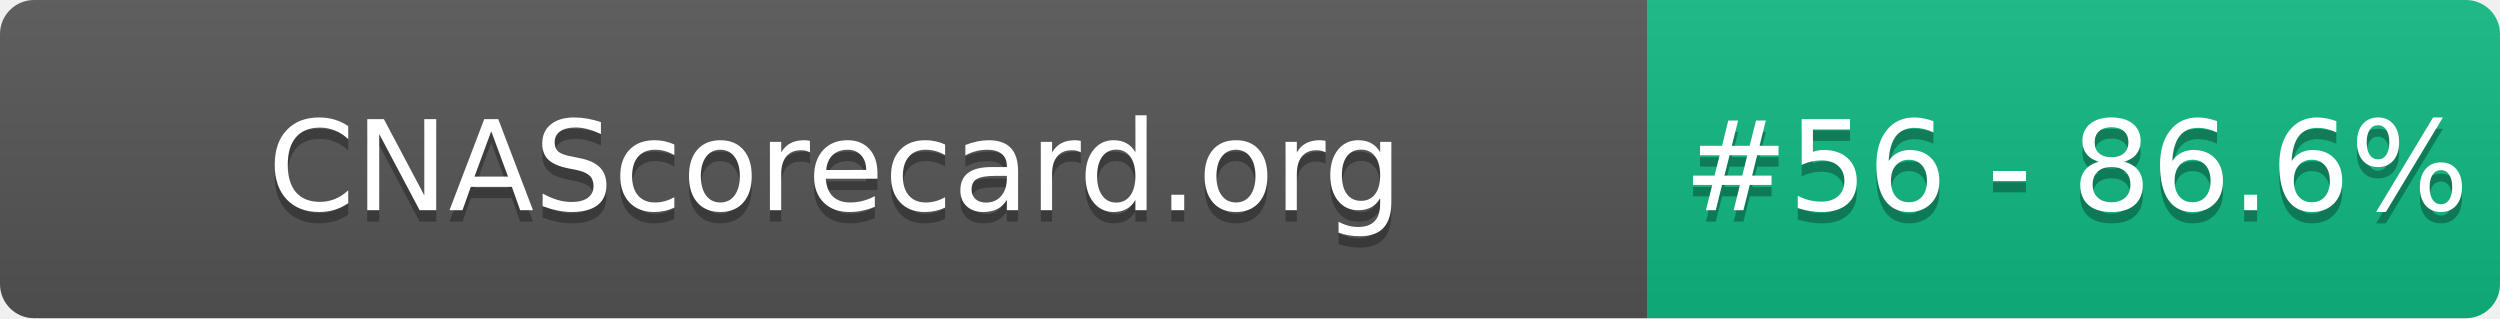
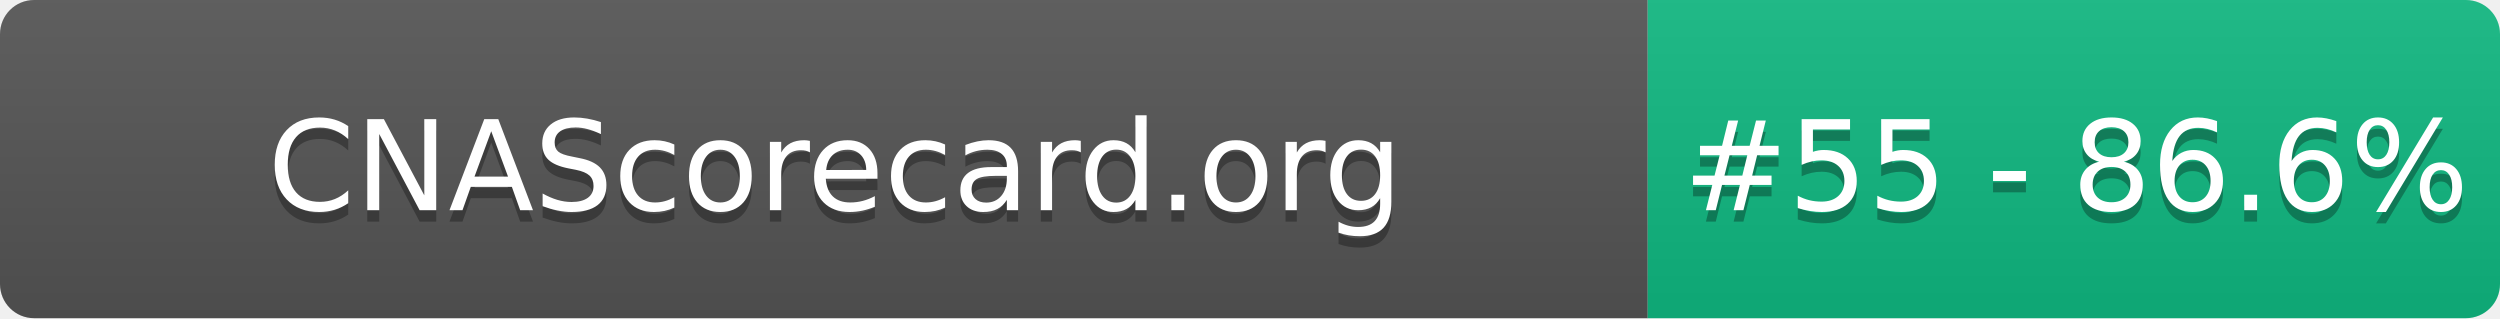
- <svg xmlns="http://www.w3.org/2000/svg" width="220" height="28" role="img" aria-label="CNAScorecard.org: #56 - 86.6%">
+ <svg xmlns="http://www.w3.org/2000/svg" width="220" height="28" role="img" aria-label="CNAScorecard.org: #55 - 86.6%">
  <linearGradient id="s" x2="0" y2="100%">
    <stop offset="0" stop-color="#bbb" stop-opacity=".1" />
    <stop offset="1" stop-opacity=".1" />
  </linearGradient>
  <clipPath id="r">
    <rect width="220" height="28" rx="3" fill="#fff" />
  </clipPath>
  <g clip-path="url(#r)">
    <rect width="145" height="28" fill="#555" />
    <rect x="145" width="75" height="28" fill="#10B981" />
    <rect width="220" height="28" fill="url(#s)" />
  </g>
  <g fill="#fff" text-anchor="middle" font-family="Verdana,Geneva,DejaVu Sans,sans-serif" text-rendering="geometricPrecision" font-size="110">
    <text aria-hidden="true" x="735" y="195" fill="#010101" fill-opacity=".3" transform="scale(.1)" textLength="1350">CNAScorecard.org</text>
    <text x="735" y="185" transform="scale(.1)" fill="#fff" textLength="1350">CNAScorecard.org</text>
-     <text aria-hidden="true" x="1827" y="195" fill="#010101" fill-opacity=".3" transform="scale(.1)" textLength="605">#56 - 86.6%</text>
-     <text x="1827" y="185" transform="scale(.1)" fill="#fff" textLength="605">#56 - 86.6%</text>
+     <text aria-hidden="true" x="1827" y="195" fill="#010101" fill-opacity=".3" transform="scale(.1)" textLength="605">#55 - 86.6%</text>
+     <text x="1827" y="185" transform="scale(.1)" fill="#fff" textLength="605">#55 - 86.6%</text>
  </g>
</svg>
